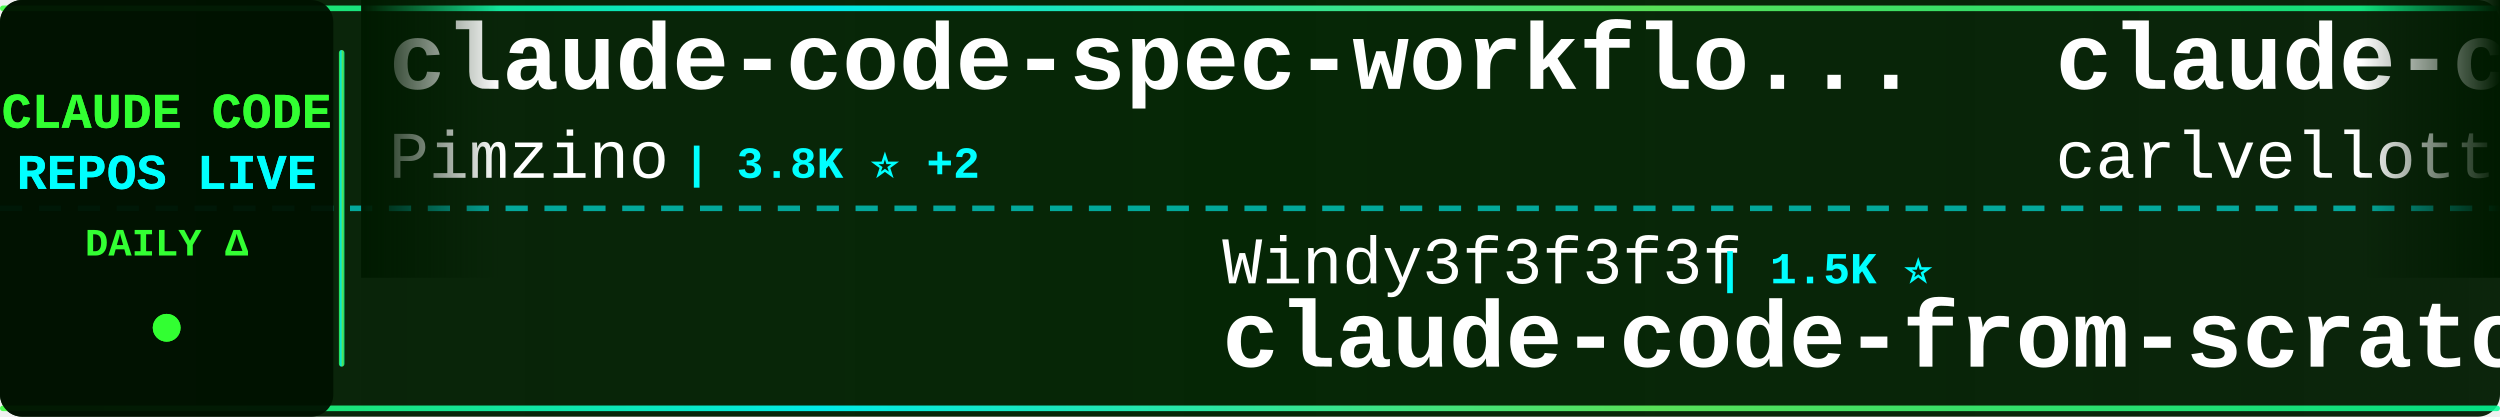
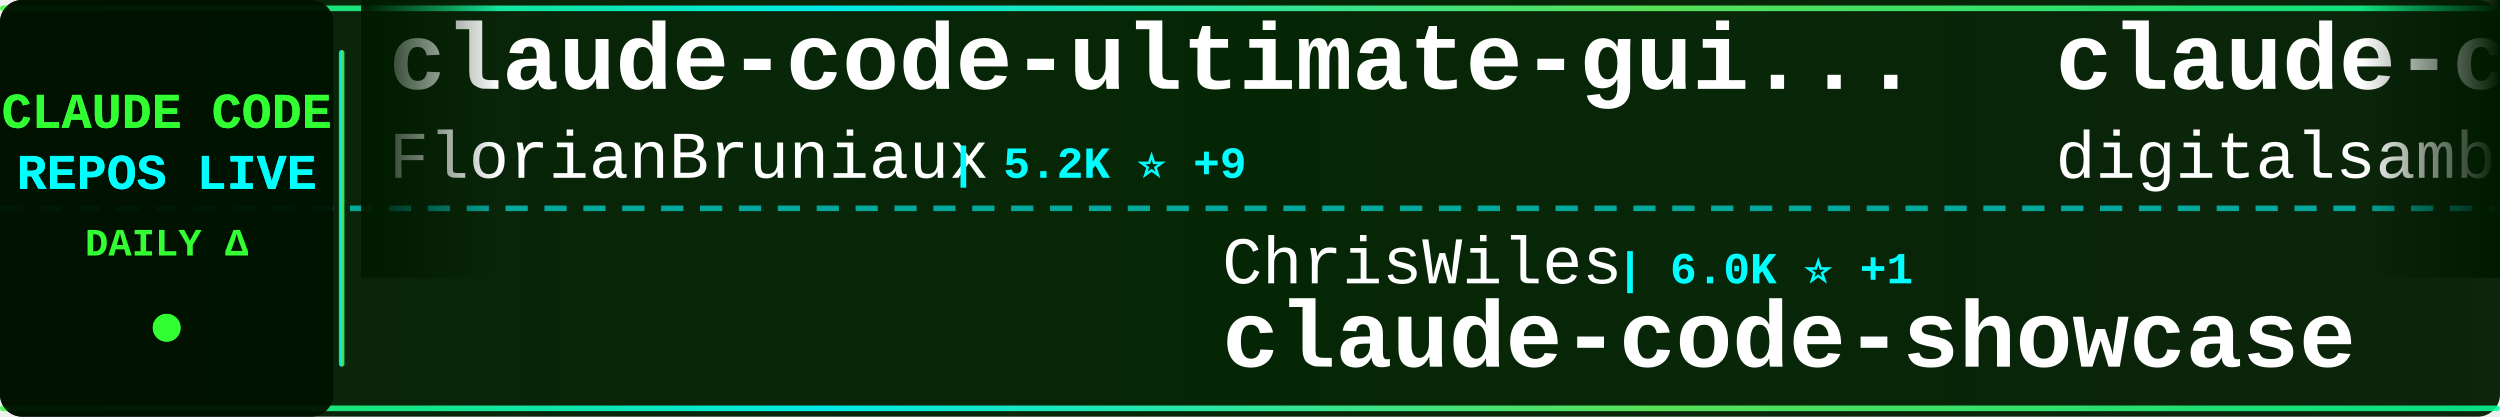
<svg xmlns="http://www.w3.org/2000/svg" width="900" height="150">
  <defs>
    <linearGradient id="tickerBg" x1="0%" y1="0%" x2="100%" y2="0%">
      <stop offset="0%" style="stop-color:#001a00;stop-opacity:0.95" />
      <stop offset="50%" style="stop-color:#002200;stop-opacity:0.98" />
      <stop offset="100%" style="stop-color:#001a00;stop-opacity:0.95" />
    </linearGradient>
    <linearGradient id="borderGrad" x1="0%" y1="0%" x2="100%" y2="0%">
      <stop offset="0%" style="stop-color:#33ff33;stop-opacity:0.85">
        <animate attributeName="stop-opacity" values="0.85;1;0.85" dur="2s" repeatCount="indefinite" />
      </stop>
      <stop offset="33%" style="stop-color:#00ffff;stop-opacity:0.9">
        <animate attributeName="stop-opacity" values="0.9;1;0.9" dur="2.2s" repeatCount="indefinite" />
      </stop>
      <stop offset="66%" style="stop-color:#66ff66;stop-opacity:0.85">
        <animate attributeName="stop-opacity" values="0.85;1;0.85" dur="1.8s" repeatCount="indefinite" />
      </stop>
      <stop offset="100%" style="stop-color:#00ff99;stop-opacity:0.85">
        <animate attributeName="stop-opacity" values="0.85;1;0.85" dur="2s" repeatCount="indefinite" />
      </stop>
    </linearGradient>
    <filter id="textGlow">
      <feGaussianBlur stdDeviation="0.1" result="coloredBlur" />
      <feMerge>
        <feMergeNode in="coloredBlur" />
        <feMergeNode in="SourceGraphic" />
      </feMerge>
    </filter>
    <filter id="metricGlow">
      <feGaussianBlur stdDeviation="0.2" result="coloredBlur" />
      <feMerge>
        <feMergeNode in="coloredBlur" />
        <feMergeNode in="SourceGraphic" />
      </feMerge>
    </filter>
    <linearGradient id="leftFade" x1="0%" y1="0%" x2="100%" y2="0%">
      <stop offset="0%" style="stop-color:#001a00;stop-opacity:1" />
      <stop offset="100%" style="stop-color:#001a00;stop-opacity:0" />
    </linearGradient>
    <linearGradient id="rightFade" x1="0%" y1="0%" x2="100%" y2="0%">
      <stop offset="0%" style="stop-color:#001a00;stop-opacity:0" />
      <stop offset="100%" style="stop-color:#001a00;stop-opacity:1" />
    </linearGradient>
  </defs>
  <rect width="900" height="150" fill="url(#tickerBg)" rx="8" />
  <rect x="0" y="2" width="900" height="2" fill="url(#borderGrad)" rx="1" />
  <rect x="0" y="146" width="900" height="2" fill="url(#borderGrad)" rx="1" />
  <line x1="0" y1="75" x2="900" y2="75" stroke="#00ffff" stroke-width="2" stroke-dasharray="8 6" opacity="0.6" />
  <rect x="0" y="0" width="120" height="150" fill="#001100" opacity="0.95" rx="8" />
  <text x="60" y="46" font-family="'Courier New', monospace" font-size="18" font-weight="bold" fill="#33ff33" text-anchor="middle" filter="url(#textGlow)">
    CLAUDE CODE
  </text>
  <text x="60" y="68" font-family="'Courier New', monospace" font-size="18" font-weight="bold" fill="#00ffff" text-anchor="middle" filter="url(#textGlow)">
    REPOS LIVE
  </text>
  <text x="60" y="92" font-family="'Courier New', monospace" font-size="14" font-weight="bold" fill="#33ff33" text-anchor="middle">
    DAILY Δ
  </text>
  <circle cx="60" cy="118" r="5" fill="#33ff33" filter="url(#metricGlow)">
    <animate attributeName="r" values="4;6;4" dur="1.5s" repeatCount="indefinite" />
    <animate attributeName="opacity" values="0.6;1;0.6" dur="1.5s" repeatCount="indefinite" />
  </circle>
  <rect x="122" y="18" width="2" height="114" fill="url(#borderGrad)" rx="1" />
  <clipPath id="tickerClip">
    <rect x="130" y="0" width="770" height="150" />
  </clipPath>
  <g clip-path="url(#tickerClip)">
    <g id="tickerItems">
      <animateTransform attributeName="transform" attributeType="XML" type="translate" from="0 0" to="-3000 0" dur="54s" repeatCount="indefinite" />
      <g transform="translate(0, 0)">
-         <text x="140" y="32" font-family="'Courier New', monospace" font-size="34" font-weight="bold" fill="#ffffff">claude-code-spec-workflo...</text>
-         <text x="140" y="64" font-family="'Courier New', monospace" font-size="24" font-weight="normal" fill="#ffffff" opacity="1.0">Pimzino</text>
-         <text x="246" y="64" font-family="'Courier New', monospace" font-size="16" font-weight="bold" fill="#00ffff"> | 3.8K ⭐ +2</text>
+         <text x="140" y="32" font-family="'Courier New', monospace" font-size="34" font-weight="bold" fill="#ffffff">claude-code-ultimate-gui...</text>
+         <text x="140" y="64" font-family="'Courier New', monospace" font-size="24" font-weight="normal" fill="#ffffff" opacity="1.0">FlorianBruniaux</text>
+         <text x="342" y="64" font-family="'Courier New', monospace" font-size="16" font-weight="bold" fill="#00ffff"> | 5.2K ⭐ +9</text>
      </g>
      <g transform="translate(300, 0)">
-         <text x="140" y="102" font-family="'Courier New', monospace" font-size="24" font-weight="normal" fill="#ffffff" opacity="1.0">Windy3f3f3f3f</text>
-         <text x="318" y="102" font-family="'Courier New', monospace" font-size="16" font-weight="bold" fill="#00ffff"> | 1.5K ⭐</text>
-         <text x="140" y="132" font-family="'Courier New', monospace" font-size="34" font-weight="bold" fill="#ffffff">claude-code-from-scratch</text>
+         <text x="140" y="102" font-family="'Courier New', monospace" font-size="24" font-weight="normal" fill="#ffffff" opacity="1.0">ChrisWiles</text>
+         <text x="282" y="102" font-family="'Courier New', monospace" font-size="16" font-weight="bold" fill="#00ffff"> | 6.0K ⭐ +1</text>
+         <text x="140" y="132" font-family="'Courier New', monospace" font-size="34" font-weight="bold" fill="#ffffff">claude-code-showcase</text>
      </g>
      <g transform="translate(600, 0)">
-         <text x="140" y="32" font-family="'Courier New', monospace" font-size="34" font-weight="bold" fill="#ffffff">claude-code-pm-course</text>
-         <text x="140" y="64" font-family="'Courier New', monospace" font-size="24" font-weight="normal" fill="#ffffff" opacity="1.0">carlvellotti</text>
-         <text x="306" y="64" font-family="'Courier New', monospace" font-size="16" font-weight="bold" fill="#00ffff"> | 2.1K ⭐</text>
+         <text x="140" y="32" font-family="'Courier New', monospace" font-size="34" font-weight="bold" fill="#ffffff">claude-code-video-toolki...</text>
+         <text x="140" y="64" font-family="'Courier New', monospace" font-size="24" font-weight="normal" fill="#ffffff" opacity="1.0">digitalsamba</text>
+         <text x="306" y="64" font-family="'Courier New', monospace" font-size="16" font-weight="bold" fill="#00ffff"> | 1.6K ⭐ +9</text>
      </g>
      <g transform="translate(900, 0)">
-         <text x="140" y="102" font-family="'Courier New', monospace" font-size="24" font-weight="normal" fill="#ffffff" opacity="1.0">andrew-kramer-inno</text>
-         <text x="378" y="102" font-family="'Courier New', monospace" font-size="16" font-weight="bold" fill="#00ffff"> | 589 ⭐</text>
-         <text x="140" y="132" font-family="'Courier New', monospace" font-size="34" font-weight="bold" fill="#ffffff">claude-code-source-build</text>
+         <text x="140" y="102" font-family="'Courier New', monospace" font-size="24" font-weight="normal" fill="#ffffff" opacity="1.0">JrCx7scC</text>
+         <text x="258" y="102" font-family="'Courier New', monospace" font-size="16" font-weight="bold" fill="#00ffff"> | 371 ⭐</text>
+         <text x="140" y="132" font-family="'Courier New', monospace" font-size="34" font-weight="bold" fill="#ffffff">claude-code-source</text>
      </g>
      <g transform="translate(1200, 0)">
-         <text x="140" y="32" font-family="'Courier New', monospace" font-size="34" font-weight="bold" fill="#ffffff">claude-code-templates</text>
-         <text x="140" y="64" font-family="'Courier New', monospace" font-size="24" font-weight="normal" fill="#ffffff" opacity="1.0">davila7</text>
-         <text x="246" y="64" font-family="'Courier New', monospace" font-size="16" font-weight="bold" fill="#00ffff"> | 28.3K ⭐ +18</text>
+         <text x="140" y="32" font-family="'Courier New', monospace" font-size="34" font-weight="bold" fill="#ffffff">claude-code-guide</text>
+         <text x="140" y="64" font-family="'Courier New', monospace" font-size="24" font-weight="normal" fill="#ffffff" opacity="1.0">zebbern</text>
+         <text x="246" y="64" font-family="'Courier New', monospace" font-size="16" font-weight="bold" fill="#00ffff"> | 4.3K ⭐ +1</text>
      </g>
      <g transform="translate(1500, 0)">
+         <text x="140" y="102" font-family="'Courier New', monospace" font-size="24" font-weight="normal" fill="#ffffff" opacity="1.0">kodu-ai</text>
+         <text x="246" y="102" font-family="'Courier New', monospace" font-size="16" font-weight="bold" fill="#00ffff"> | 5.3K ⭐ +2</text>
+         <text x="140" y="132" font-family="'Courier New', monospace" font-size="34" font-weight="bold" fill="#ffffff">claude-coder</text>
+       </g>
+       <g transform="translate(1800, 0)">
+         <text x="140" y="32" font-family="'Courier New', monospace" font-size="34" font-weight="bold" fill="#ffffff">claude-code-reverse</text>
+         <text x="140" y="64" font-family="'Courier New', monospace" font-size="24" font-weight="normal" fill="#ffffff" opacity="1.0">Yuyz0112</text>
+         <text x="258" y="64" font-family="'Courier New', monospace" font-size="16" font-weight="bold" fill="#00ffff"> | 2.4K ⭐ +1</text>
+       </g>
+       <g transform="translate(2100, 0)">
+         <text x="140" y="102" font-family="'Courier New', monospace" font-size="24" font-weight="normal" fill="#ffffff" opacity="1.0">pedrohcgs</text>
+         <text x="270" y="102" font-family="'Courier New', monospace" font-size="16" font-weight="bold" fill="#00ffff"> | 1.3K ⭐ +6</text>
+         <text x="140" y="132" font-family="'Courier New', monospace" font-size="34" font-weight="bold" fill="#ffffff">claude-code-my-workflow</text>
+       </g>
+       <g transform="translate(2400, 0)">
+         <text x="140" y="32" font-family="'Courier New', monospace" font-size="34" font-weight="bold" fill="#ffffff">claude-howto</text>
+         <text x="140" y="64" font-family="'Courier New', monospace" font-size="24" font-weight="normal" fill="#ffffff" opacity="1.0">luongnv89</text>
+         <text x="270" y="64" font-family="'Courier New', monospace" font-size="16" font-weight="bold" fill="#00ffff"> | 38.6K ⭐ +217</text>
+       </g>
+       <g transform="translate(2700, 0)">
+         <text x="140" y="102" font-family="'Courier New', monospace" font-size="24" font-weight="normal" fill="#ffffff" opacity="1.0">diet103</text>
+         <text x="246" y="102" font-family="'Courier New', monospace" font-size="16" font-weight="bold" fill="#00ffff"> | 9.7K ⭐ +5</text>
+         <text x="140" y="132" font-family="'Courier New', monospace" font-size="34" font-weight="bold" fill="#ffffff">claude-code-infrastructu...</text>
+       </g>
+       <g transform="translate(3000, 0)">
+         <text x="140" y="32" font-family="'Courier New', monospace" font-size="34" font-weight="bold" fill="#ffffff">claude-code-ultimate-gui...</text>
+         <text x="140" y="64" font-family="'Courier New', monospace" font-size="24" font-weight="normal" fill="#ffffff" opacity="1.0">FlorianBruniaux</text>
+         <text x="342" y="64" font-family="'Courier New', monospace" font-size="16" font-weight="bold" fill="#00ffff"> | 5.2K ⭐ +9</text>
+       </g>
+       <g transform="translate(3300, 0)">
        <text x="140" y="102" font-family="'Courier New', monospace" font-size="24" font-weight="normal" fill="#ffffff" opacity="1.0">ChrisWiles</text>
-         <text x="282" y="102" font-family="'Courier New', monospace" font-size="16" font-weight="bold" fill="#00ffff"> | 6.0K ⭐ +2</text>
+         <text x="282" y="102" font-family="'Courier New', monospace" font-size="16" font-weight="bold" fill="#00ffff"> | 6.0K ⭐ +1</text>
        <text x="140" y="132" font-family="'Courier New', monospace" font-size="34" font-weight="bold" fill="#ffffff">claude-code-showcase</text>
      </g>
-       <g transform="translate(1800, 0)">
-         <text x="140" y="32" font-family="'Courier New', monospace" font-size="34" font-weight="bold" fill="#ffffff">claude-code-proxy</text>
-         <text x="140" y="64" font-family="'Courier New', monospace" font-size="24" font-weight="normal" fill="#ffffff" opacity="1.0">fuergaosi233</text>
-         <text x="306" y="64" font-family="'Courier New', monospace" font-size="16" font-weight="bold" fill="#00ffff"> | 2.7K ⭐ +3</text>
-       </g>
-       <g transform="translate(2100, 0)">
-         <text x="140" y="102" font-family="'Courier New', monospace" font-size="24" font-weight="normal" fill="#ffffff" opacity="1.0">anthropics</text>
-         <text x="282" y="102" font-family="'Courier New', monospace" font-size="16" font-weight="bold" fill="#00ffff"> | 5.4K ⭐ +10</text>
-         <text x="140" y="132" font-family="'Courier New', monospace" font-size="34" font-weight="bold" fill="#ffffff">claude-code-security-rev...</text>
-       </g>
-       <g transform="translate(2400, 0)">
-         <text x="140" y="32" font-family="'Courier New', monospace" font-size="34" font-weight="bold" fill="#ffffff">claude-code-source-code</text>
-         <text x="140" y="64" font-family="'Courier New', monospace" font-size="24" font-weight="normal" fill="#ffffff" opacity="1.0">777genius</text>
-         <text x="270" y="64" font-family="'Courier New', monospace" font-size="16" font-weight="bold" fill="#00ffff"> | 915 ⭐</text>
-       </g>
-       <g transform="translate(2700, 0)">
-         <text x="140" y="102" font-family="'Courier New', monospace" font-size="24" font-weight="normal" fill="#ffffff" opacity="1.0">luyao618</text>
-         <text x="258" y="102" font-family="'Courier New', monospace" font-size="16" font-weight="bold" fill="#00ffff"> | 1.6K ⭐ +3</text>
-         <text x="140" y="132" font-family="'Courier New', monospace" font-size="34" font-weight="bold" fill="#ffffff">Claude-Code-Source-Study</text>
-       </g>
-       <g transform="translate(3000, 0)">
-         <text x="140" y="32" font-family="'Courier New', monospace" font-size="34" font-weight="bold" fill="#ffffff">claude-code-spec-workflo...</text>
-         <text x="140" y="64" font-family="'Courier New', monospace" font-size="24" font-weight="normal" fill="#ffffff" opacity="1.0">Pimzino</text>
-         <text x="246" y="64" font-family="'Courier New', monospace" font-size="16" font-weight="bold" fill="#00ffff"> | 3.8K ⭐ +2</text>
-       </g>
-       <g transform="translate(3300, 0)">
-         <text x="140" y="102" font-family="'Courier New', monospace" font-size="24" font-weight="normal" fill="#ffffff" opacity="1.0">Windy3f3f3f3f</text>
-         <text x="318" y="102" font-family="'Courier New', monospace" font-size="16" font-weight="bold" fill="#00ffff"> | 1.5K ⭐</text>
-         <text x="140" y="132" font-family="'Courier New', monospace" font-size="34" font-weight="bold" fill="#ffffff">claude-code-from-scratch</text>
-       </g>
      <g transform="translate(3600, 0)">
-         <text x="140" y="32" font-family="'Courier New', monospace" font-size="34" font-weight="bold" fill="#ffffff">claude-code-pm-course</text>
-         <text x="140" y="64" font-family="'Courier New', monospace" font-size="24" font-weight="normal" fill="#ffffff" opacity="1.0">carlvellotti</text>
-         <text x="306" y="64" font-family="'Courier New', monospace" font-size="16" font-weight="bold" fill="#00ffff"> | 2.1K ⭐</text>
+         <text x="140" y="32" font-family="'Courier New', monospace" font-size="34" font-weight="bold" fill="#ffffff">claude-code-video-toolki...</text>
+         <text x="140" y="64" font-family="'Courier New', monospace" font-size="24" font-weight="normal" fill="#ffffff" opacity="1.0">digitalsamba</text>
+         <text x="306" y="64" font-family="'Courier New', monospace" font-size="16" font-weight="bold" fill="#00ffff"> | 1.6K ⭐ +9</text>
      </g>
      <g transform="translate(3900, 0)">
-         <text x="140" y="102" font-family="'Courier New', monospace" font-size="24" font-weight="normal" fill="#ffffff" opacity="1.0">andrew-kramer-inno</text>
-         <text x="378" y="102" font-family="'Courier New', monospace" font-size="16" font-weight="bold" fill="#00ffff"> | 589 ⭐</text>
-         <text x="140" y="132" font-family="'Courier New', monospace" font-size="34" font-weight="bold" fill="#ffffff">claude-code-source-build</text>
+         <text x="140" y="102" font-family="'Courier New', monospace" font-size="24" font-weight="normal" fill="#ffffff" opacity="1.0">JrCx7scC</text>
+         <text x="258" y="102" font-family="'Courier New', monospace" font-size="16" font-weight="bold" fill="#00ffff"> | 371 ⭐</text>
+         <text x="140" y="132" font-family="'Courier New', monospace" font-size="34" font-weight="bold" fill="#ffffff">claude-code-source</text>
      </g>
    </g>
  </g>
  <rect x="130" y="0" width="50" height="100" fill="url(#leftFade)" />
  <rect x="850" y="0" width="50" height="100" fill="url(#rightFade)" />
</svg>
